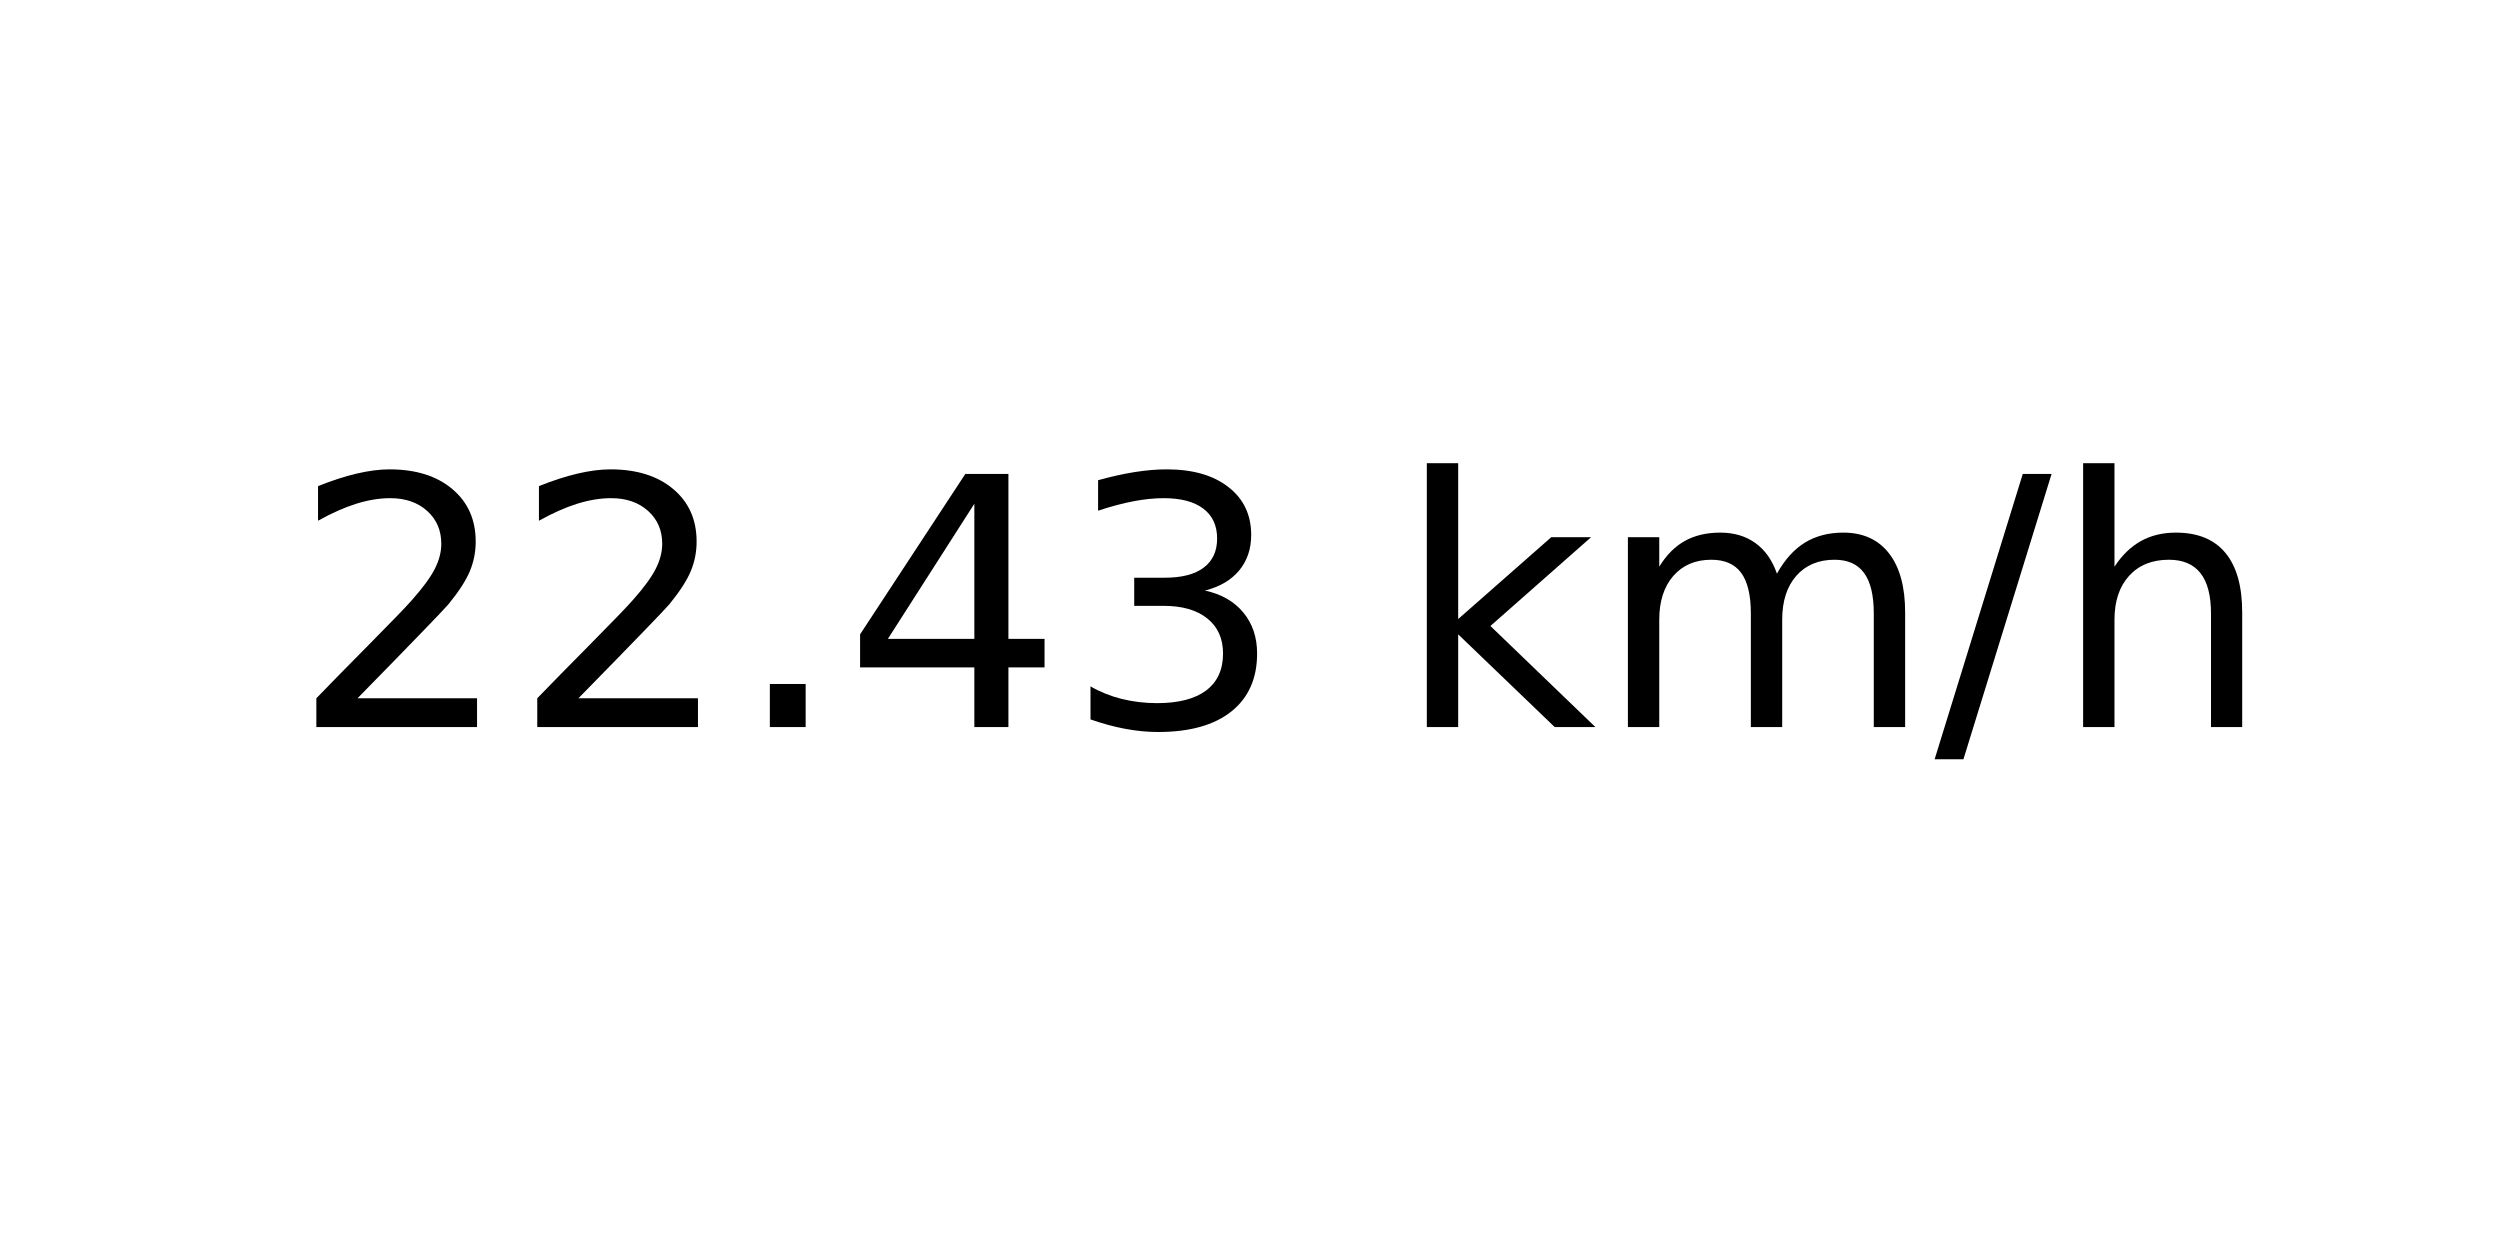
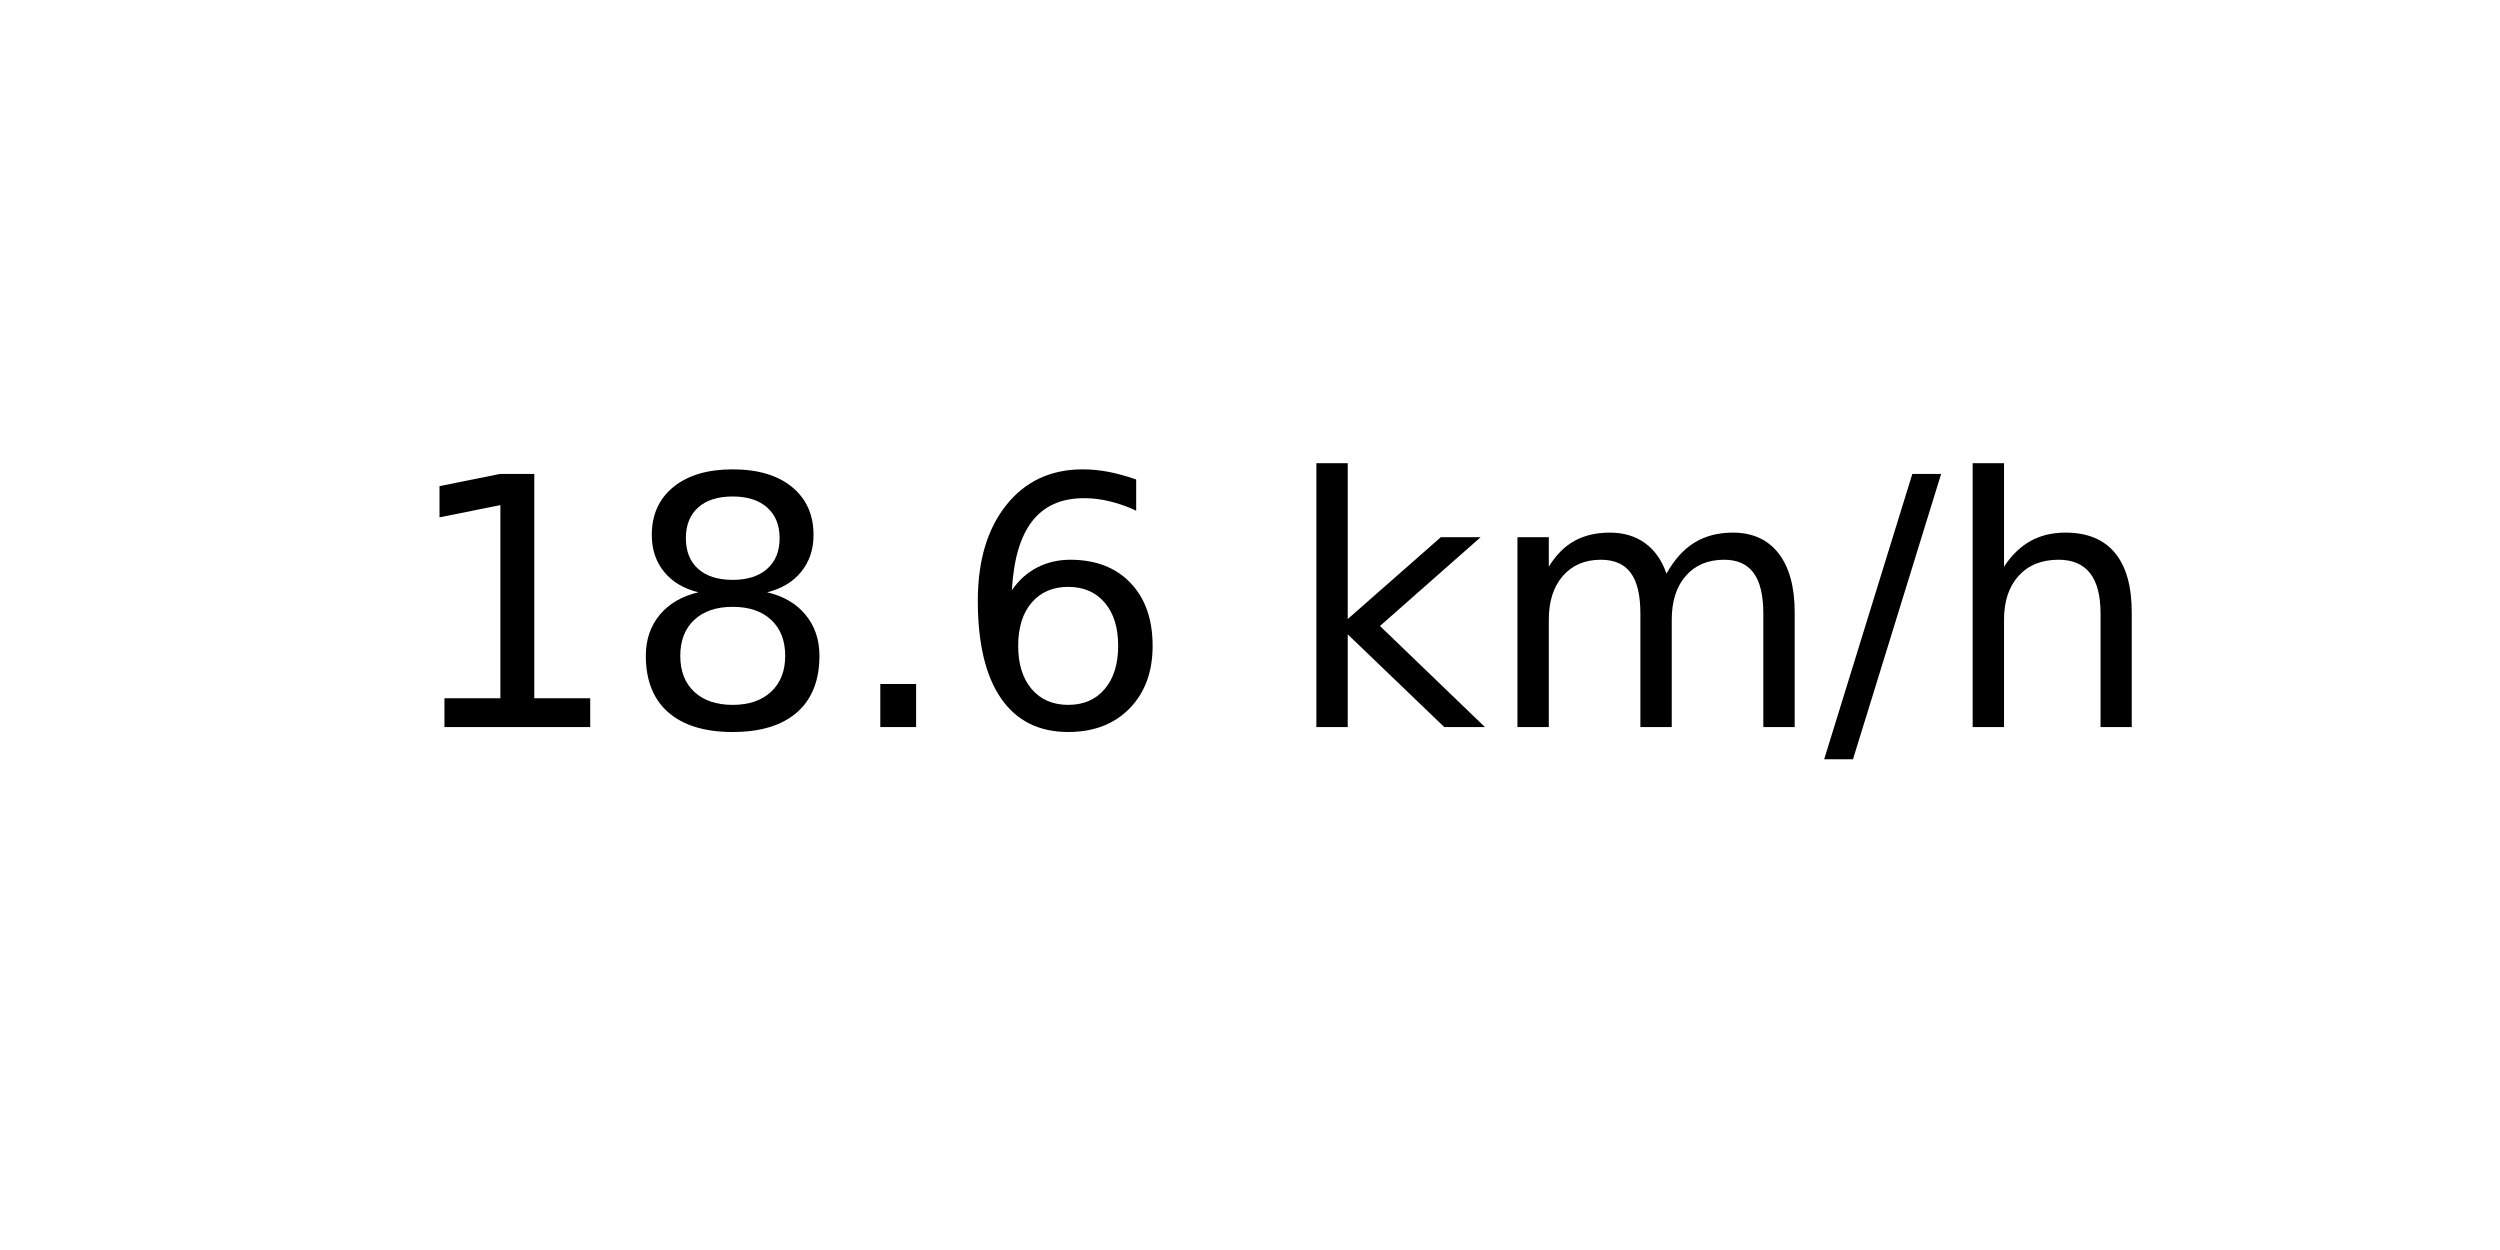
<svg xmlns="http://www.w3.org/2000/svg" xmlns:xlink="http://www.w3.org/1999/xlink" width="72pt" height="36pt" viewBox="0 0 72 36" version="1.1">
  <defs>
    <style type="text/css">*{stroke-linejoin: round; stroke-linecap: butt}</style>
  </defs>
  <g id="figure_1">
    <g id="axes_1">
      <g id="text_1">
-         <g transform="translate(8.378125 20.93937) scale(0.1 -0.1)">
+         <g transform="translate(11.55937 20.93937) scale(0.1 -0.1)">
          <defs>
-             <path id="DejaVuSans-32" d="M 1228 531  L 3431 531  L 3431 0  L 469 0  L 469 531  Q 828 903 1448 1529  Q 2069 2156 2228 2338  Q 2531 2678 2651 2914  Q 2772 3150 2772 3378  Q 2772 3750 2511 3984  Q 2250 4219 1831 4219  Q 1534 4219 1204 4116  Q 875 4013 500 3803  L 500 4441  Q 881 4594 1212 4672  Q 1544 4750 1819 4750  Q 2544 4750 2975 4387  Q 3406 4025 3406 3419  Q 3406 3131 3298 2873  Q 3191 2616 2906 2266  Q 2828 2175 2409 1742  Q 1991 1309 1228 531  z " transform="scale(0.015625)" />
+             <path id="DejaVuSans-31" d="M 794 531  L 1825 531  L 1825 4091  L 703 3866  L 703 4441  L 1819 4666  L 2450 4666  L 2450 531  L 3481 531  L 3481 0  L 794 0  L 794 531  z " transform="scale(0.015625)" />
+             <path id="DejaVuSans-38" d="M 2034 2216  Q 1584 2216 1326 1975  Q 1069 1734 1069 1313  Q 1069 891 1326 650  Q 1584 409 2034 409  Q 2484 409 2743 651  Q 3003 894 3003 1313  Q 3003 1734 2745 1975  Q 2488 2216 2034 2216  z M 1403 2484  Q 997 2584 770 2862  Q 544 3141 544 3541  Q 544 4100 942 4425  Q 1341 4750 2034 4750  Q 2731 4750 3128 4425  Q 3525 4100 3525 3541  Q 3525 3141 3298 2862  Q 3072 2584 2669 2484  Q 3125 2378 3379 2068  Q 3634 1759 3634 1313  Q 3634 634 3220 271  Q 2806 -91 2034 -91  Q 1263 -91 848 271  Q 434 634 434 1313  Q 434 1759 690 2068  Q 947 2378 1403 2484  z M 1172 3481  Q 1172 3119 1398 2916  Q 1625 2713 2034 2713  Q 2441 2713 2670 2916  Q 2900 3119 2900 3481  Q 2900 3844 2670 4047  Q 2441 4250 2034 4250  Q 1625 4250 1398 4047  Q 1172 3844 1172 3481  z " transform="scale(0.015625)" />
            <path id="DejaVuSans-2e" d="M 684 794  L 1344 794  L 1344 0  L 684 0  L 684 794  z " transform="scale(0.015625)" />
-             <path id="DejaVuSans-34" d="M 2419 4116  L 825 1625  L 2419 1625  L 2419 4116  z M 2253 4666  L 3047 4666  L 3047 1625  L 3713 1625  L 3713 1100  L 3047 1100  L 3047 0  L 2419 0  L 2419 1100  L 313 1100  L 313 1709  L 2253 4666  z " transform="scale(0.015625)" />
-             <path id="DejaVuSans-33" d="M 2597 2516  Q 3050 2419 3304 2112  Q 3559 1806 3559 1356  Q 3559 666 3084 287  Q 2609 -91 1734 -91  Q 1441 -91 1130 -33  Q 819 25 488 141  L 488 750  Q 750 597 1062 519  Q 1375 441 1716 441  Q 2309 441 2620 675  Q 2931 909 2931 1356  Q 2931 1769 2642 2001  Q 2353 2234 1838 2234  L 1294 2234  L 1294 2753  L 1863 2753  Q 2328 2753 2575 2939  Q 2822 3125 2822 3475  Q 2822 3834 2567 4026  Q 2313 4219 1838 4219  Q 1578 4219 1281 4162  Q 984 4106 628 3988  L 628 4550  Q 988 4650 1302 4700  Q 1616 4750 1894 4750  Q 2613 4750 3031 4423  Q 3450 4097 3450 3541  Q 3450 3153 3228 2886  Q 3006 2619 2597 2516  z " transform="scale(0.015625)" />
+             <path id="DejaVuSans-36" d="M 2113 2584  Q 1688 2584 1439 2293  Q 1191 2003 1191 1497  Q 1191 994 1439 701  Q 1688 409 2113 409  Q 2538 409 2786 701  Q 3034 994 3034 1497  Q 3034 2003 2786 2293  Q 2538 2584 2113 2584  z M 3366 4563  L 3366 3988  Q 3128 4100 2886 4159  Q 2644 4219 2406 4219  Q 1781 4219 1451 3797  Q 1122 3375 1075 2522  Q 1259 2794 1537 2939  Q 1816 3084 2150 3084  Q 2853 3084 3261 2657  Q 3669 2231 3669 1497  Q 3669 778 3244 343  Q 2819 -91 2113 -91  Q 1303 -91 875 529  Q 447 1150 447 2328  Q 447 3434 972 4092  Q 1497 4750 2381 4750  Q 2619 4750 2861 4703  Q 3103 4656 3366 4563  z " transform="scale(0.015625)" />
            <path id="DejaVuSans-20" transform="scale(0.015625)" />
            <path id="DejaVuSans-6b" d="M 581 4863  L 1159 4863  L 1159 1991  L 2875 3500  L 3609 3500  L 1753 1863  L 3688 0  L 2938 0  L 1159 1709  L 1159 0  L 581 0  L 581 4863  z " transform="scale(0.015625)" />
            <path id="DejaVuSans-6d" d="M 3328 2828  Q 3544 3216 3844 3400  Q 4144 3584 4550 3584  Q 5097 3584 5394 3201  Q 5691 2819 5691 2113  L 5691 0  L 5113 0  L 5113 2094  Q 5113 2597 4934 2840  Q 4756 3084 4391 3084  Q 3944 3084 3684 2787  Q 3425 2491 3425 1978  L 3425 0  L 2847 0  L 2847 2094  Q 2847 2600 2669 2842  Q 2491 3084 2119 3084  Q 1678 3084 1418 2786  Q 1159 2488 1159 1978  L 1159 0  L 581 0  L 581 3500  L 1159 3500  L 1159 2956  Q 1356 3278 1631 3431  Q 1906 3584 2284 3584  Q 2666 3584 2933 3390  Q 3200 3197 3328 2828  z " transform="scale(0.015625)" />
            <path id="DejaVuSans-2f" d="M 1625 4666  L 2156 4666  L 531 -594  L 0 -594  L 1625 4666  z " transform="scale(0.015625)" />
            <path id="DejaVuSans-68" d="M 3513 2113  L 3513 0  L 2938 0  L 2938 2094  Q 2938 2591 2744 2837  Q 2550 3084 2163 3084  Q 1697 3084 1428 2787  Q 1159 2491 1159 1978  L 1159 0  L 581 0  L 581 4863  L 1159 4863  L 1159 2956  Q 1366 3272 1645 3428  Q 1925 3584 2291 3584  Q 2894 3584 3203 3211  Q 3513 2838 3513 2113  z " transform="scale(0.015625)" />
          </defs>
-           <use xlink:href="#DejaVuSans-32" />
-           <use xlink:href="#DejaVuSans-32" x="63.623" />
+           <use xlink:href="#DejaVuSans-31" />
+           <use xlink:href="#DejaVuSans-38" x="63.623" />
          <use xlink:href="#DejaVuSans-2e" x="127.246" />
-           <use xlink:href="#DejaVuSans-34" x="159.033" />
-           <use xlink:href="#DejaVuSans-33" x="222.656" />
-           <use xlink:href="#DejaVuSans-20" x="286.279" />
-           <use xlink:href="#DejaVuSans-6b" x="318.066" />
-           <use xlink:href="#DejaVuSans-6d" x="375.977" />
-           <use xlink:href="#DejaVuSans-2f" x="473.389" />
-           <use xlink:href="#DejaVuSans-68" x="507.08" />
+           <use xlink:href="#DejaVuSans-36" x="159.033" />
+           <use xlink:href="#DejaVuSans-20" x="222.656" />
+           <use xlink:href="#DejaVuSans-6b" x="254.443" />
+           <use xlink:href="#DejaVuSans-6d" x="312.354" />
+           <use xlink:href="#DejaVuSans-2f" x="409.766" />
+           <use xlink:href="#DejaVuSans-68" x="443.457" />
        </g>
      </g>
    </g>
  </g>
</svg>
